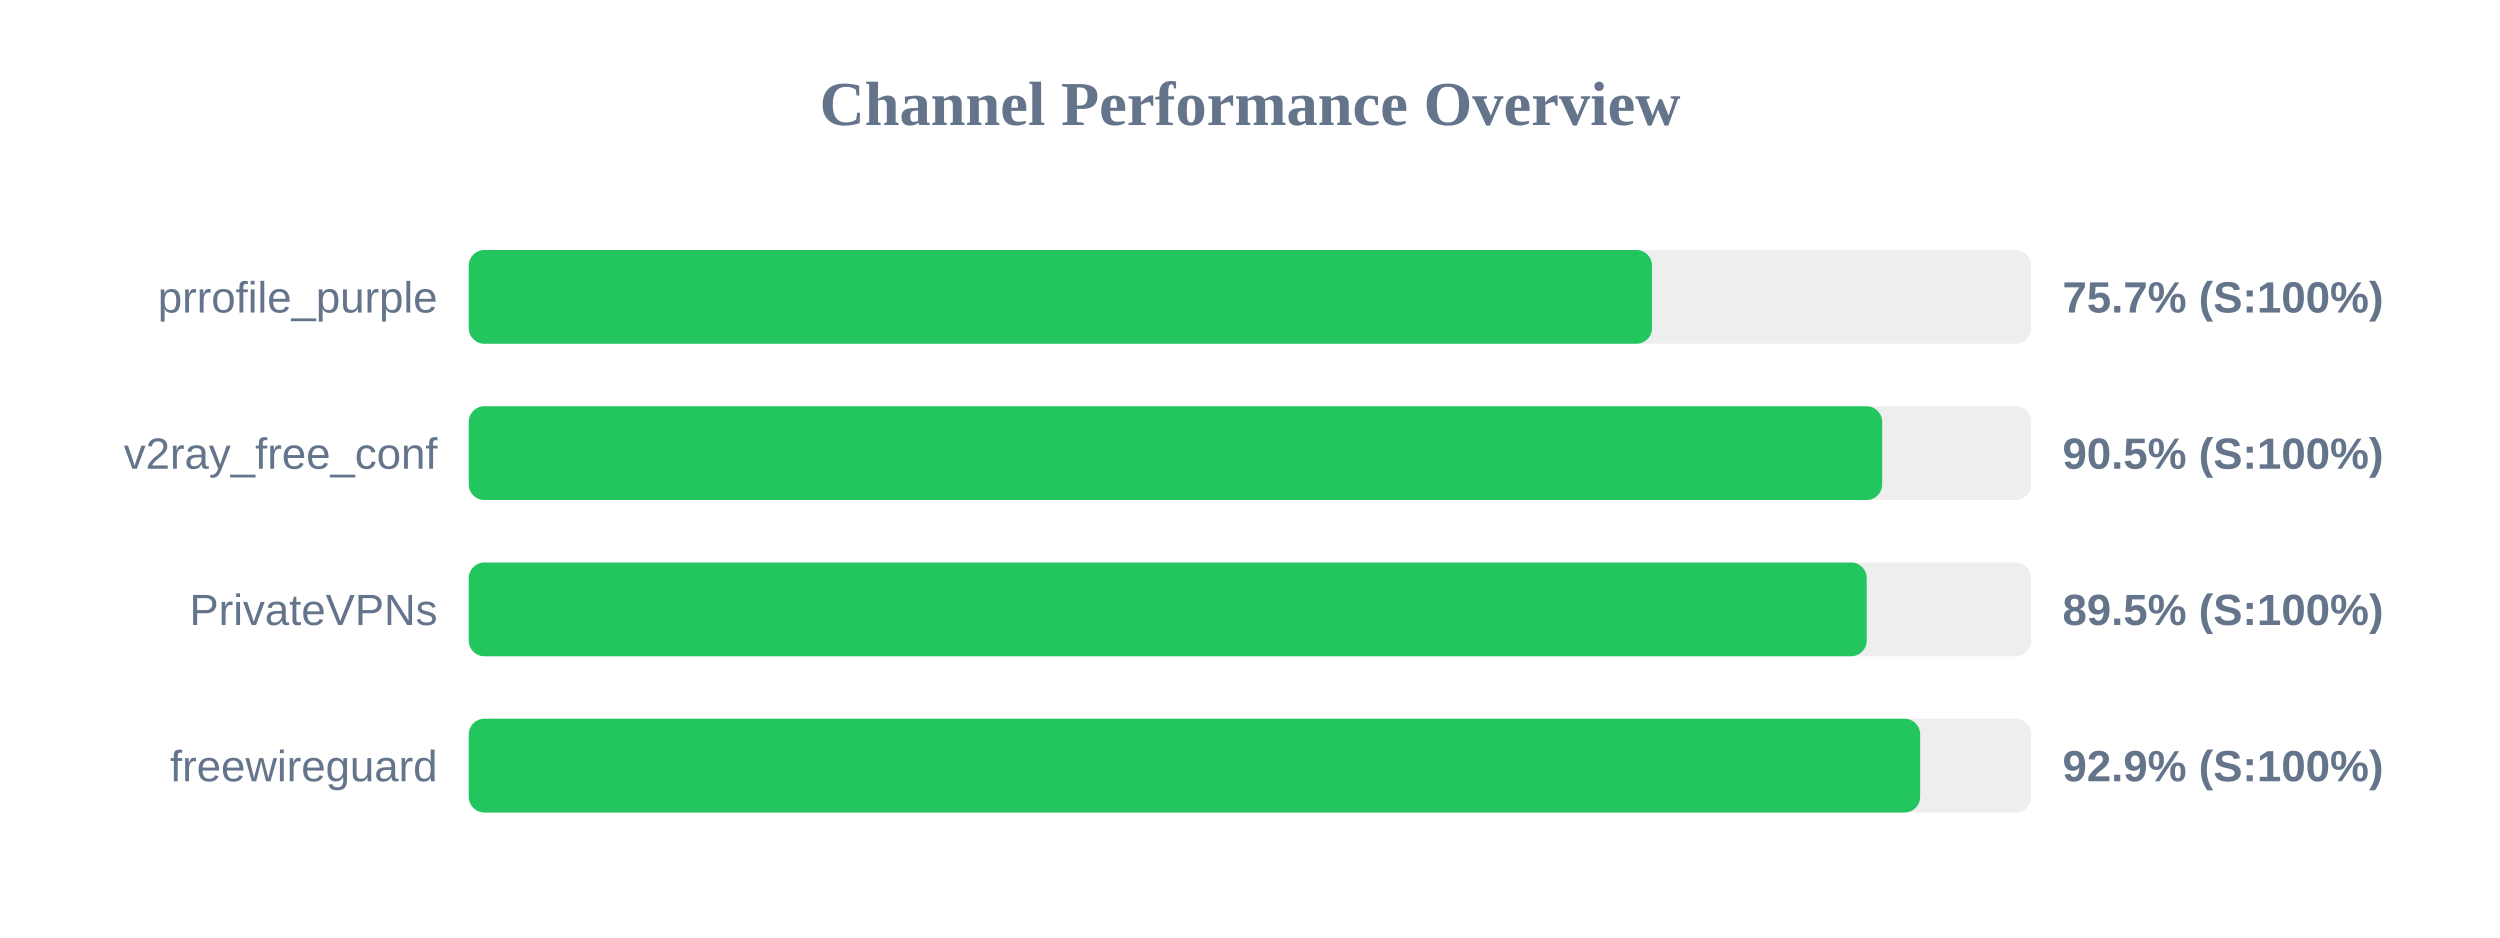
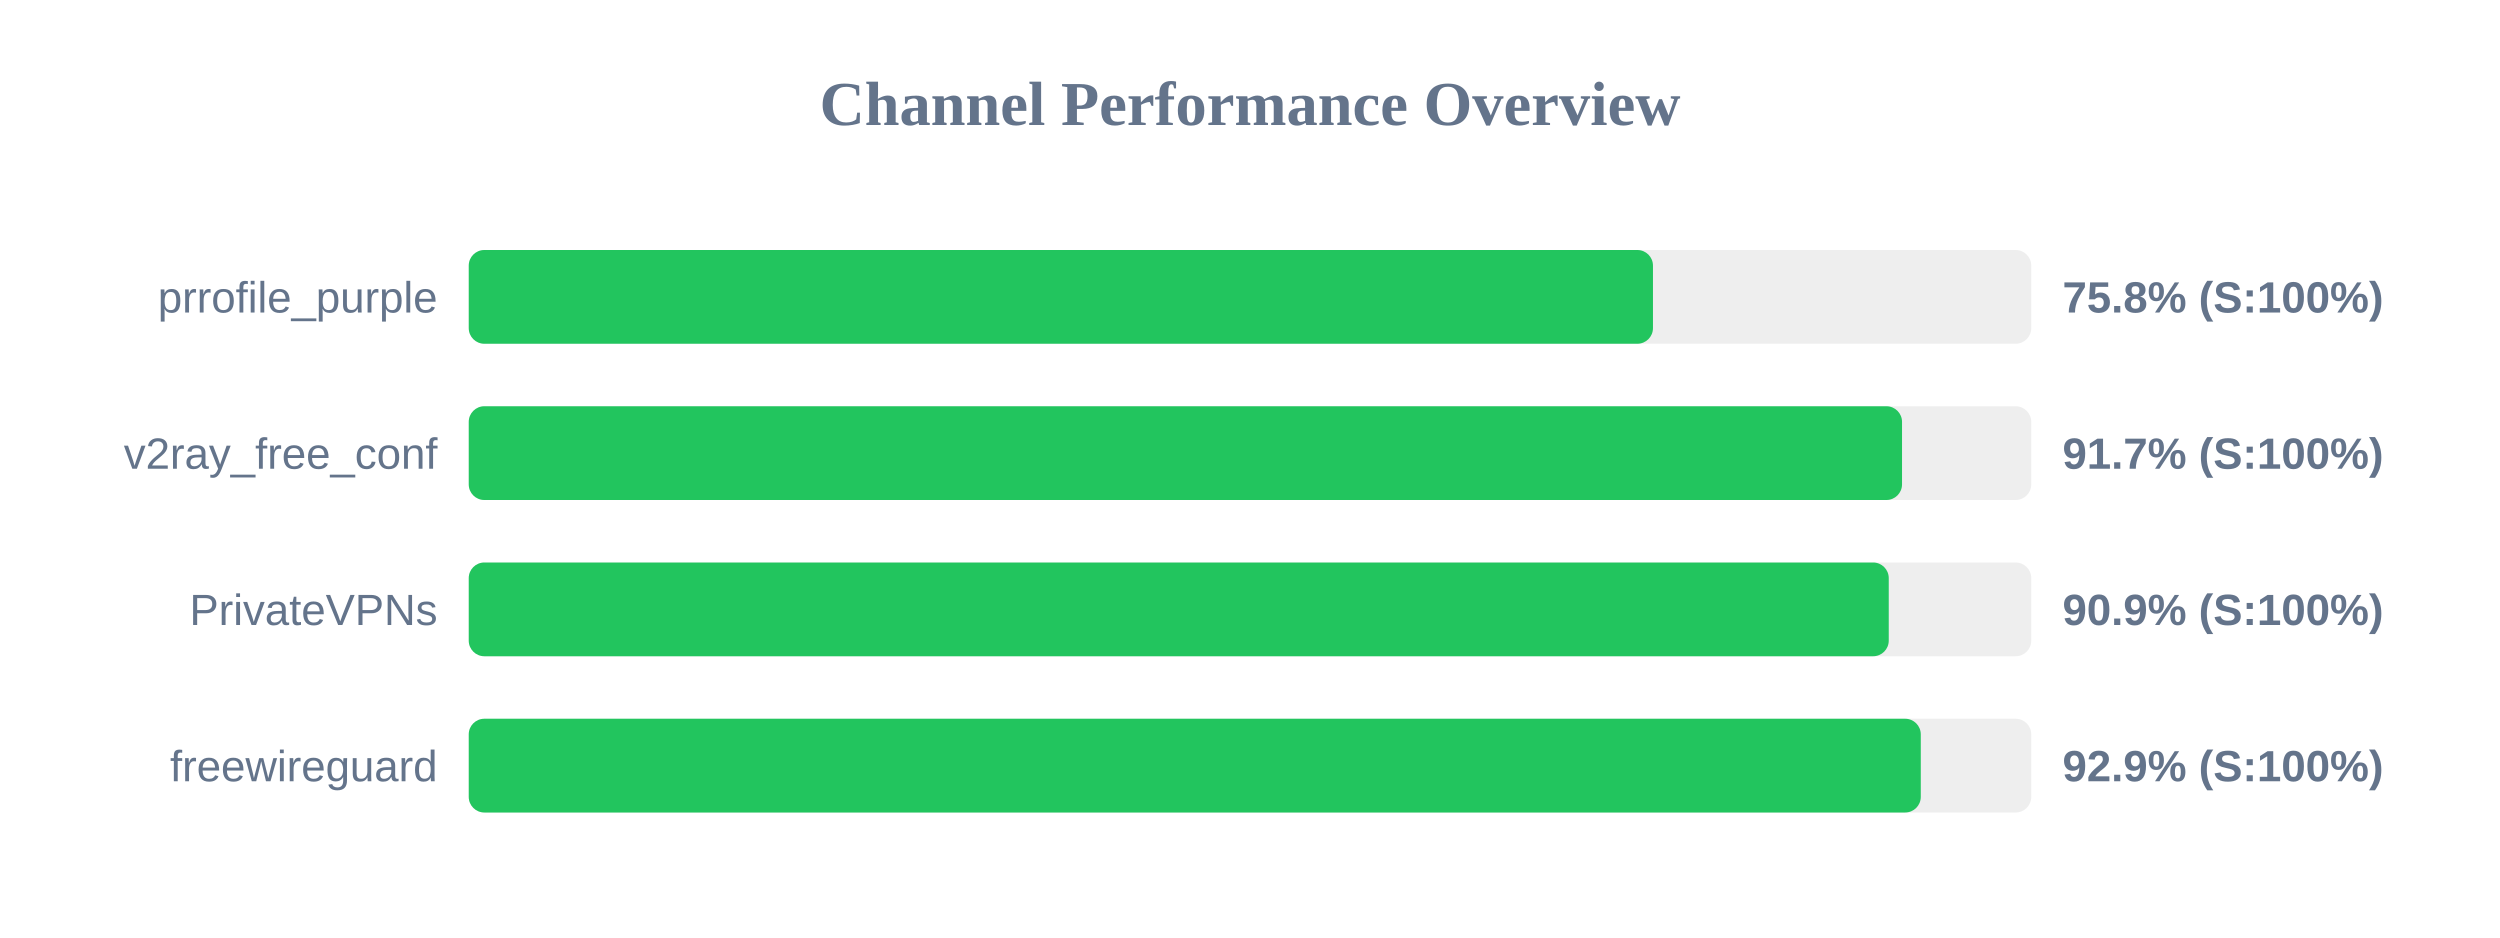
<svg xmlns="http://www.w3.org/2000/svg" width="800" height="300" version="1.1">
  <style>
        .row { font: 14px Arial; fill: #64748b; }
        .score { font: bold 14px Arial; fill: #64748b; }
    </style>
  <text x="400" y="40" text-anchor="middle" font-size="20px" font-weight="bold" fill="#64748b">Channel Performance Overview</text>
  <rect x="150" y="80" width="500" height="30" fill="#eee" rx="5" />
-   <rect x="150" y="80" width="378.65" height="30" fill="#22c55e" rx="5" />
+   <rect x="150" y="80" width="378.95" height="30" fill="#22c55e" rx="5" />
  <text x="140" y="100" text-anchor="end" class="row">prrofile_purple</text>
-   <text x="660" y="100" text-anchor="start" class="score">75.7% (S:100%)</text>
+   <text x="660" y="100" text-anchor="start" class="score">75.8% (S:100%)</text>
  <rect x="150" y="130" width="500" height="30" fill="#eee" rx="5" />
-   <rect x="150" y="130" width="452.3" height="30" fill="#22c55e" rx="5" />
+   <rect x="150" y="130" width="458.65" height="30" fill="#22c55e" rx="5" />
  <text x="140" y="150" text-anchor="end" class="row">v2ray_free_conf</text>
-   <text x="660" y="150" text-anchor="start" class="score">90.5% (S:100%)</text>
+   <text x="660" y="150" text-anchor="start" class="score">91.7% (S:100%)</text>
  <rect x="150" y="180" width="500" height="30" fill="#eee" rx="5" />
-   <rect x="150" y="180" width="447.35" height="30" fill="#22c55e" rx="5" />
+   <rect x="150" y="180" width="454.4" height="30" fill="#22c55e" rx="5" />
  <text x="140" y="200" text-anchor="end" class="row">PrivateVPNs</text>
-   <text x="660" y="200" text-anchor="start" class="score">89.5% (S:100%)</text>
+   <text x="660" y="200" text-anchor="start" class="score">90.9% (S:100%)</text>
  <rect x="150" y="230" width="500" height="30" fill="#eee" rx="5" />
-   <rect x="150" y="230" width="464.45" height="30" fill="#22c55e" rx="5" />
+   <rect x="150" y="230" width="464.65" height="30" fill="#22c55e" rx="5" />
  <text x="140" y="250" text-anchor="end" class="row">freewireguard</text>
  <text x="660" y="250" text-anchor="start" class="score">92.9% (S:100%)</text>
</svg>
